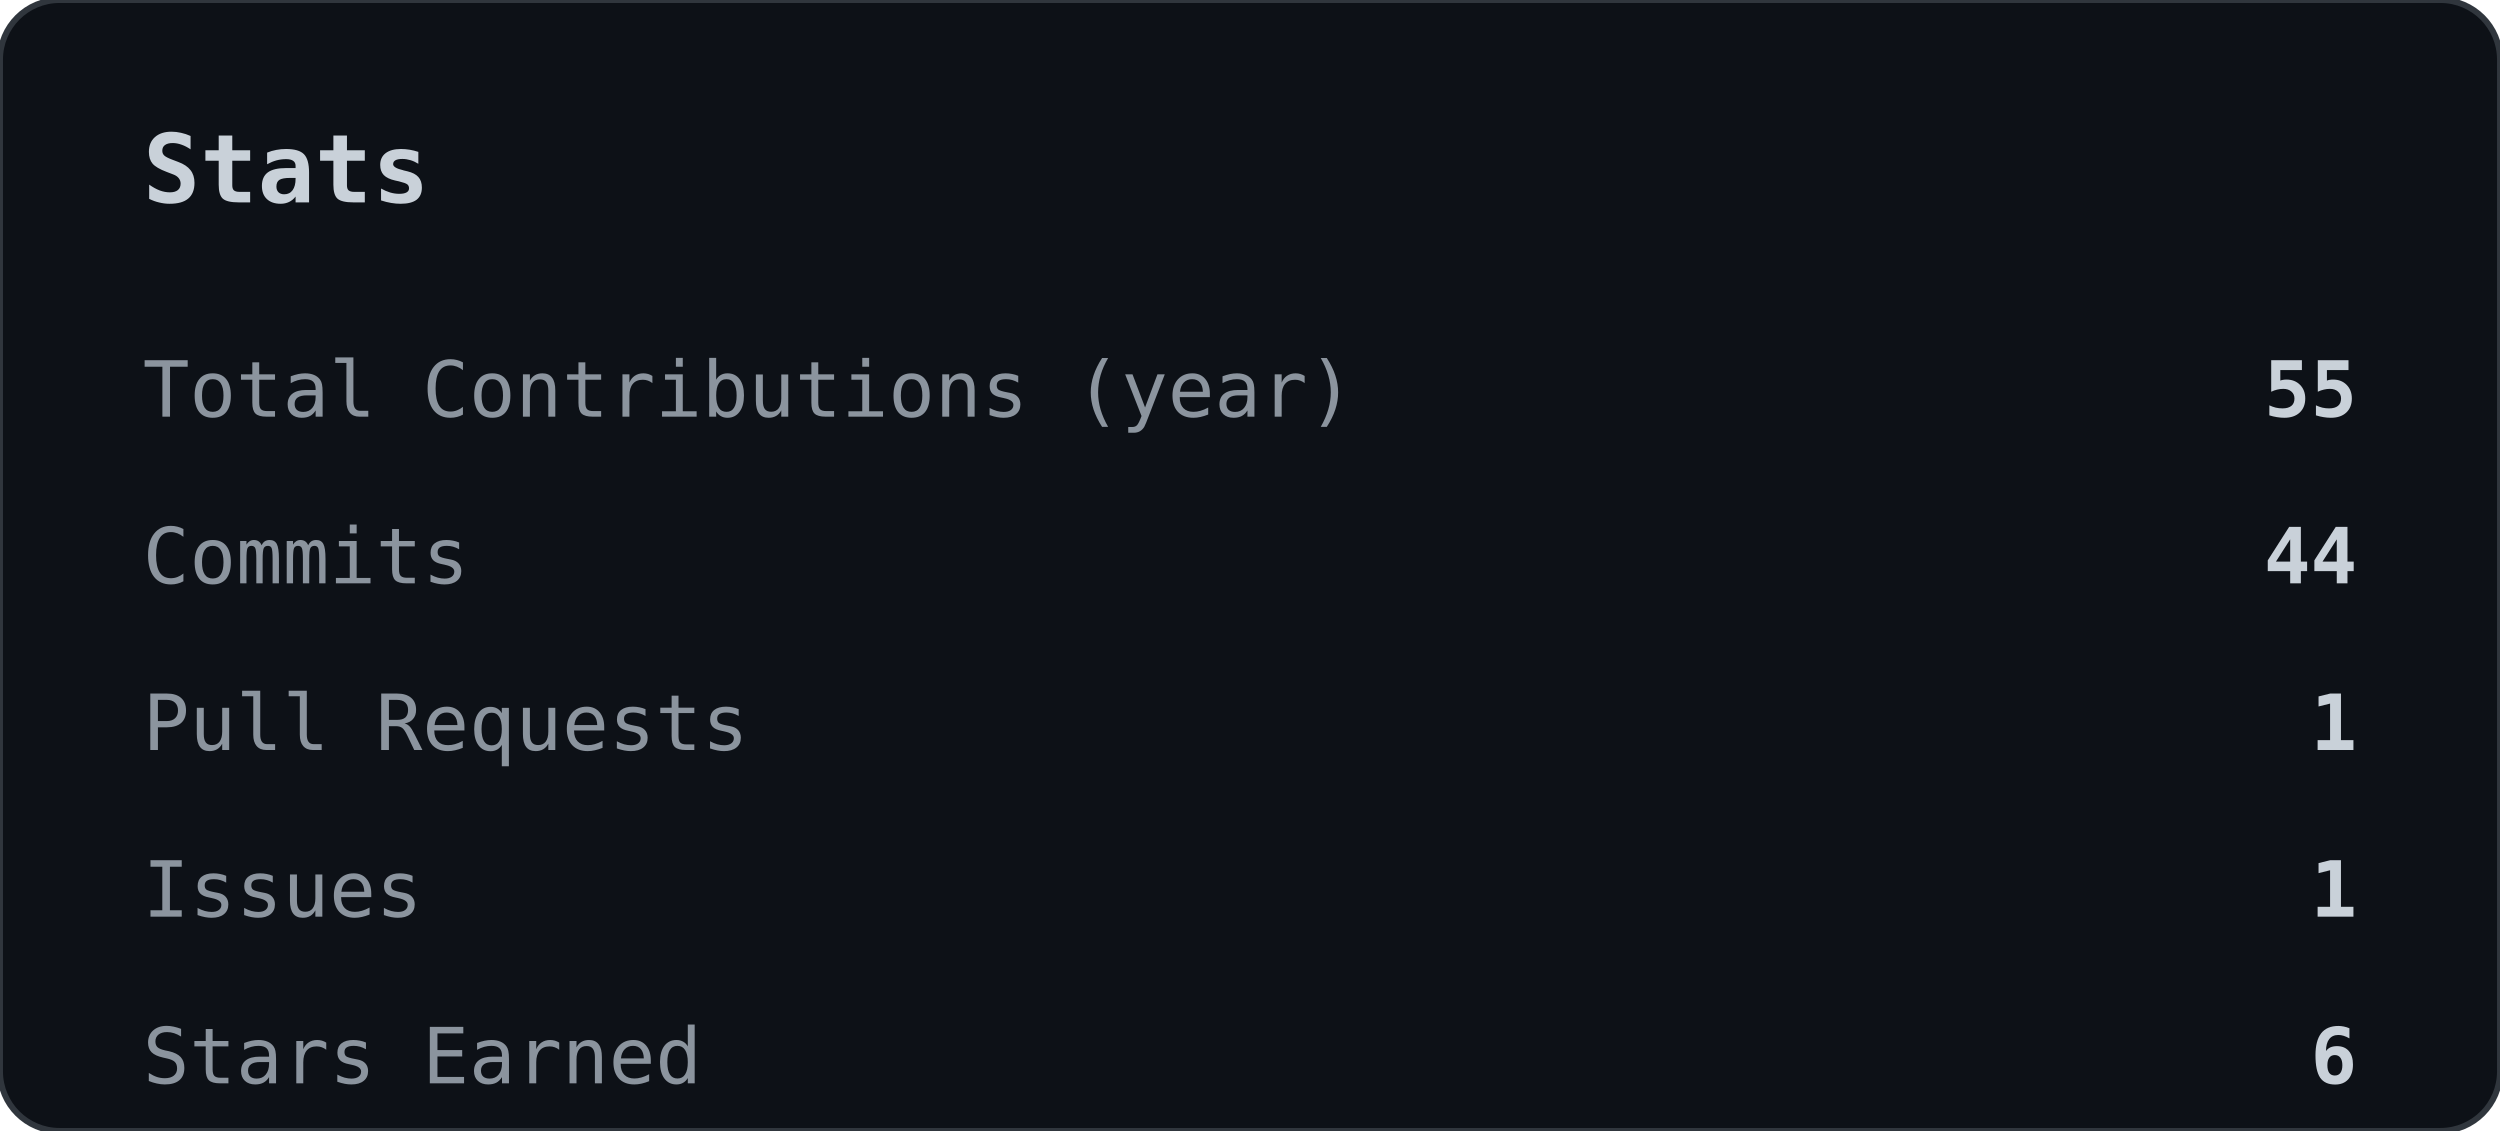
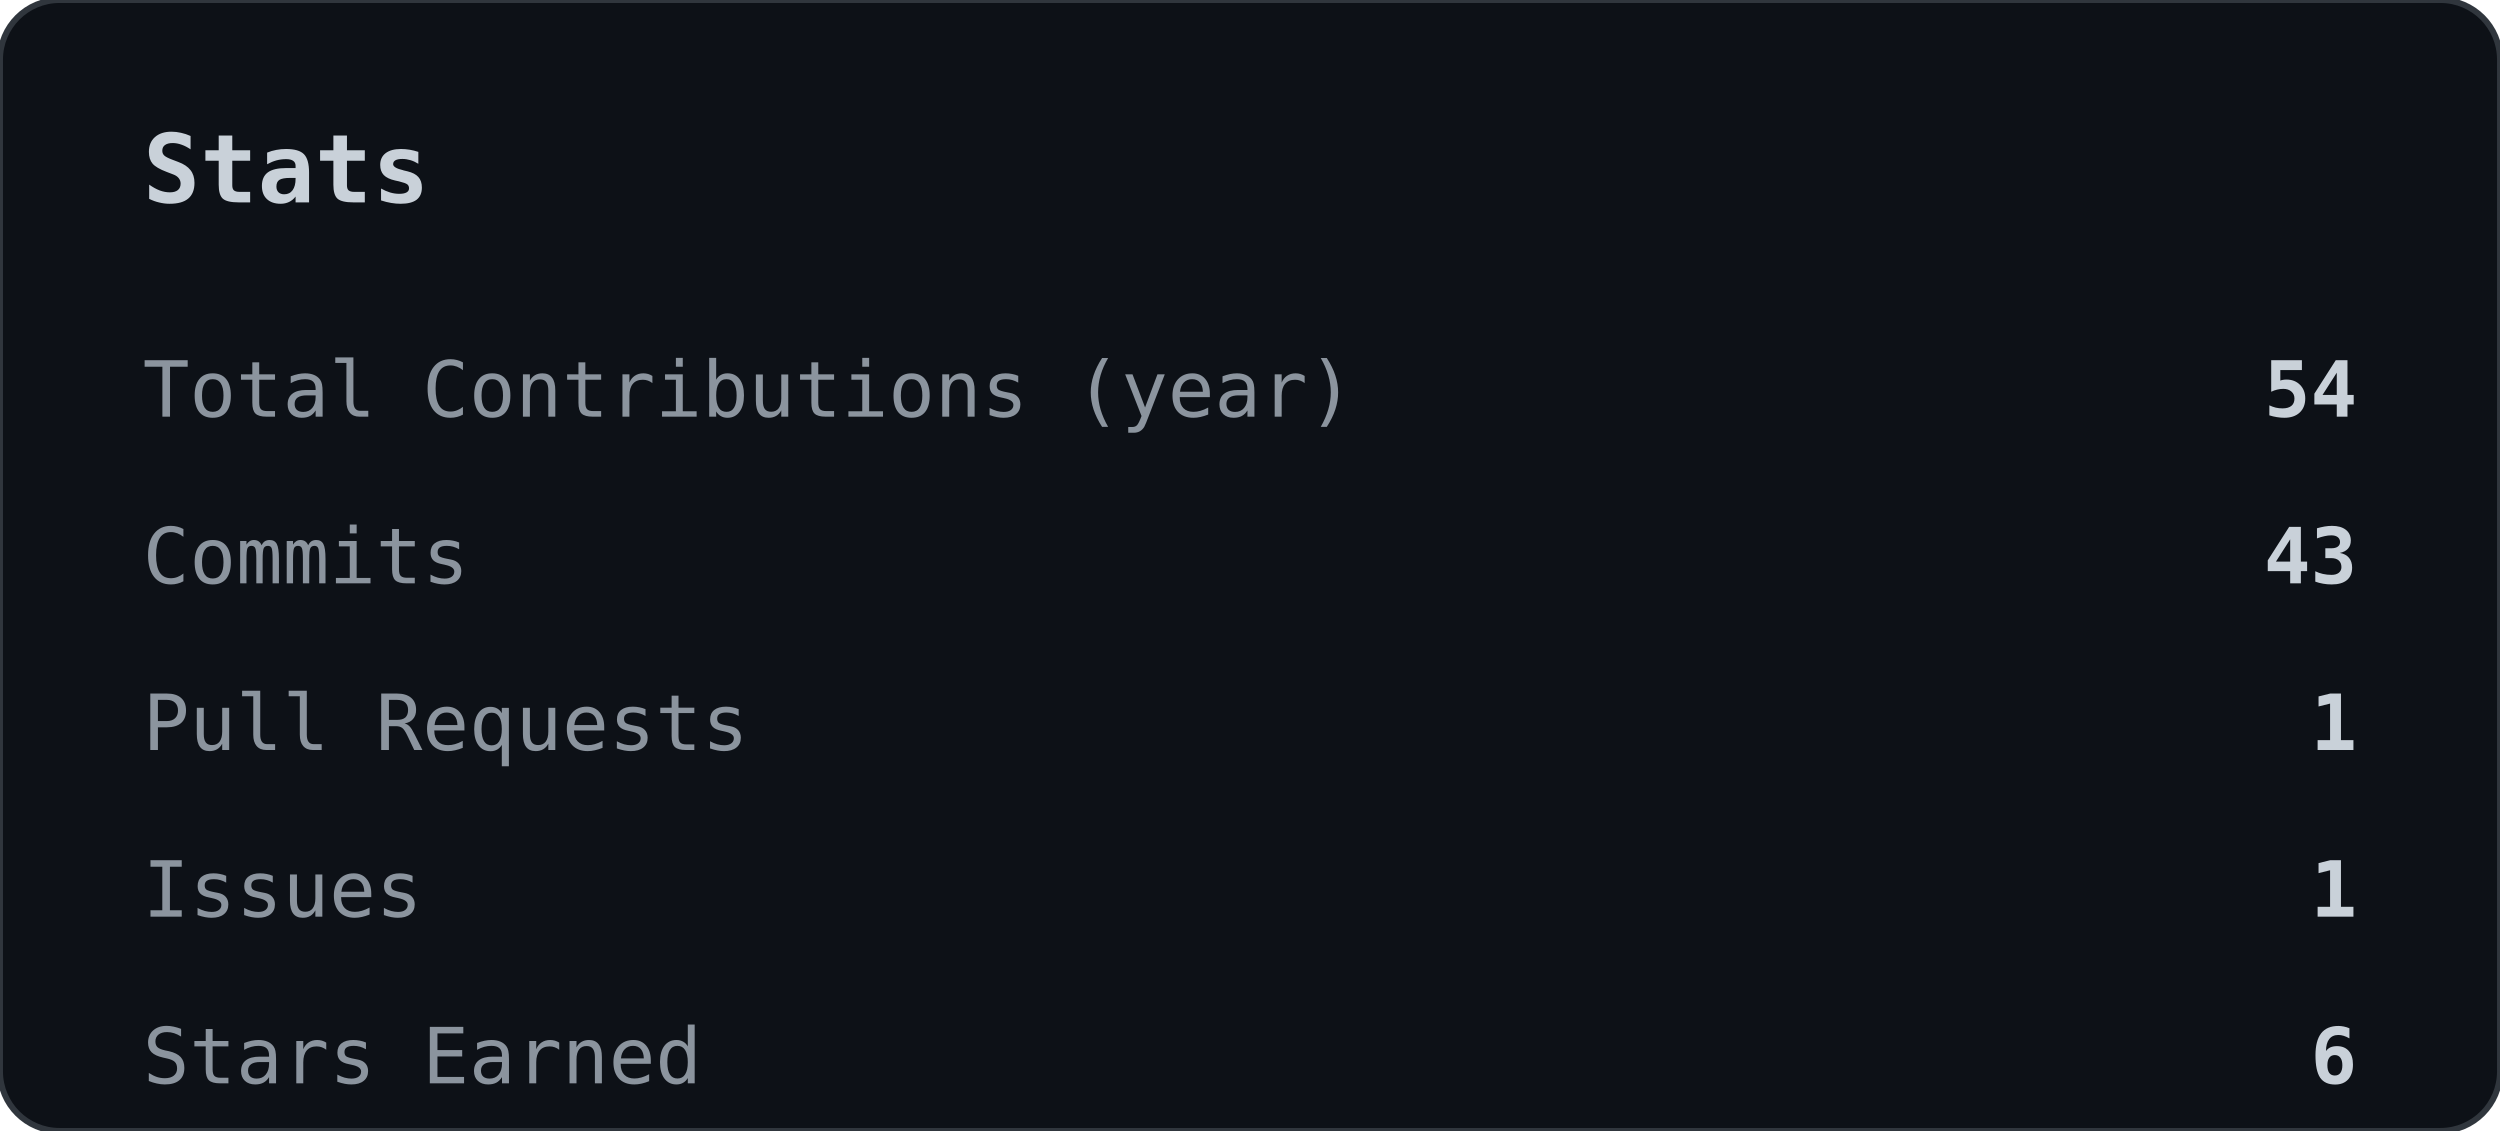
<svg xmlns="http://www.w3.org/2000/svg" width="420" height="190" viewBox="0 0 420 190" role="img">
  <rect width="420" height="190" rx="10" fill="#0d1117" stroke="#30363d" stroke-width="1" />
  <text x="24" y="34" font-family="'JetBrains Mono','Fira Code',Consolas,monospace" font-size="16" font-weight="700" fill="#c9d1d9">Stats</text>
  <text x="24" y="70" font-family="'JetBrains Mono','Fira Code',Consolas,monospace" font-size="13" fill="#8b949e">Total Contributions (year)</text>
-   <text x="396" y="70" text-anchor="end" font-family="'JetBrains Mono','Fira Code',Consolas,monospace" font-size="13" font-weight="700" fill="#c9d1d9">55</text>
+   <text x="396" y="70" text-anchor="end" font-family="'JetBrains Mono','Fira Code',Consolas,monospace" font-size="13" font-weight="700" fill="#c9d1d9">54</text>
  <text x="24" y="98" font-family="'JetBrains Mono','Fira Code',Consolas,monospace" font-size="13" fill="#8b949e">Commits</text>
-   <text x="396" y="98" text-anchor="end" font-family="'JetBrains Mono','Fira Code',Consolas,monospace" font-size="13" font-weight="700" fill="#c9d1d9">44</text>
+   <text x="396" y="98" text-anchor="end" font-family="'JetBrains Mono','Fira Code',Consolas,monospace" font-size="13" font-weight="700" fill="#c9d1d9">43</text>
  <text x="24" y="126" font-family="'JetBrains Mono','Fira Code',Consolas,monospace" font-size="13" fill="#8b949e">Pull Requests</text>
  <text x="396" y="126" text-anchor="end" font-family="'JetBrains Mono','Fira Code',Consolas,monospace" font-size="13" font-weight="700" fill="#c9d1d9">1</text>
  <text x="24" y="154" font-family="'JetBrains Mono','Fira Code',Consolas,monospace" font-size="13" fill="#8b949e">Issues</text>
  <text x="396" y="154" text-anchor="end" font-family="'JetBrains Mono','Fira Code',Consolas,monospace" font-size="13" font-weight="700" fill="#c9d1d9">1</text>
  <text x="24" y="182" font-family="'JetBrains Mono','Fira Code',Consolas,monospace" font-size="13" fill="#8b949e">Stars Earned</text>
  <text x="396" y="182" text-anchor="end" font-family="'JetBrains Mono','Fira Code',Consolas,monospace" font-size="13" font-weight="700" fill="#c9d1d9">6</text>
</svg>
